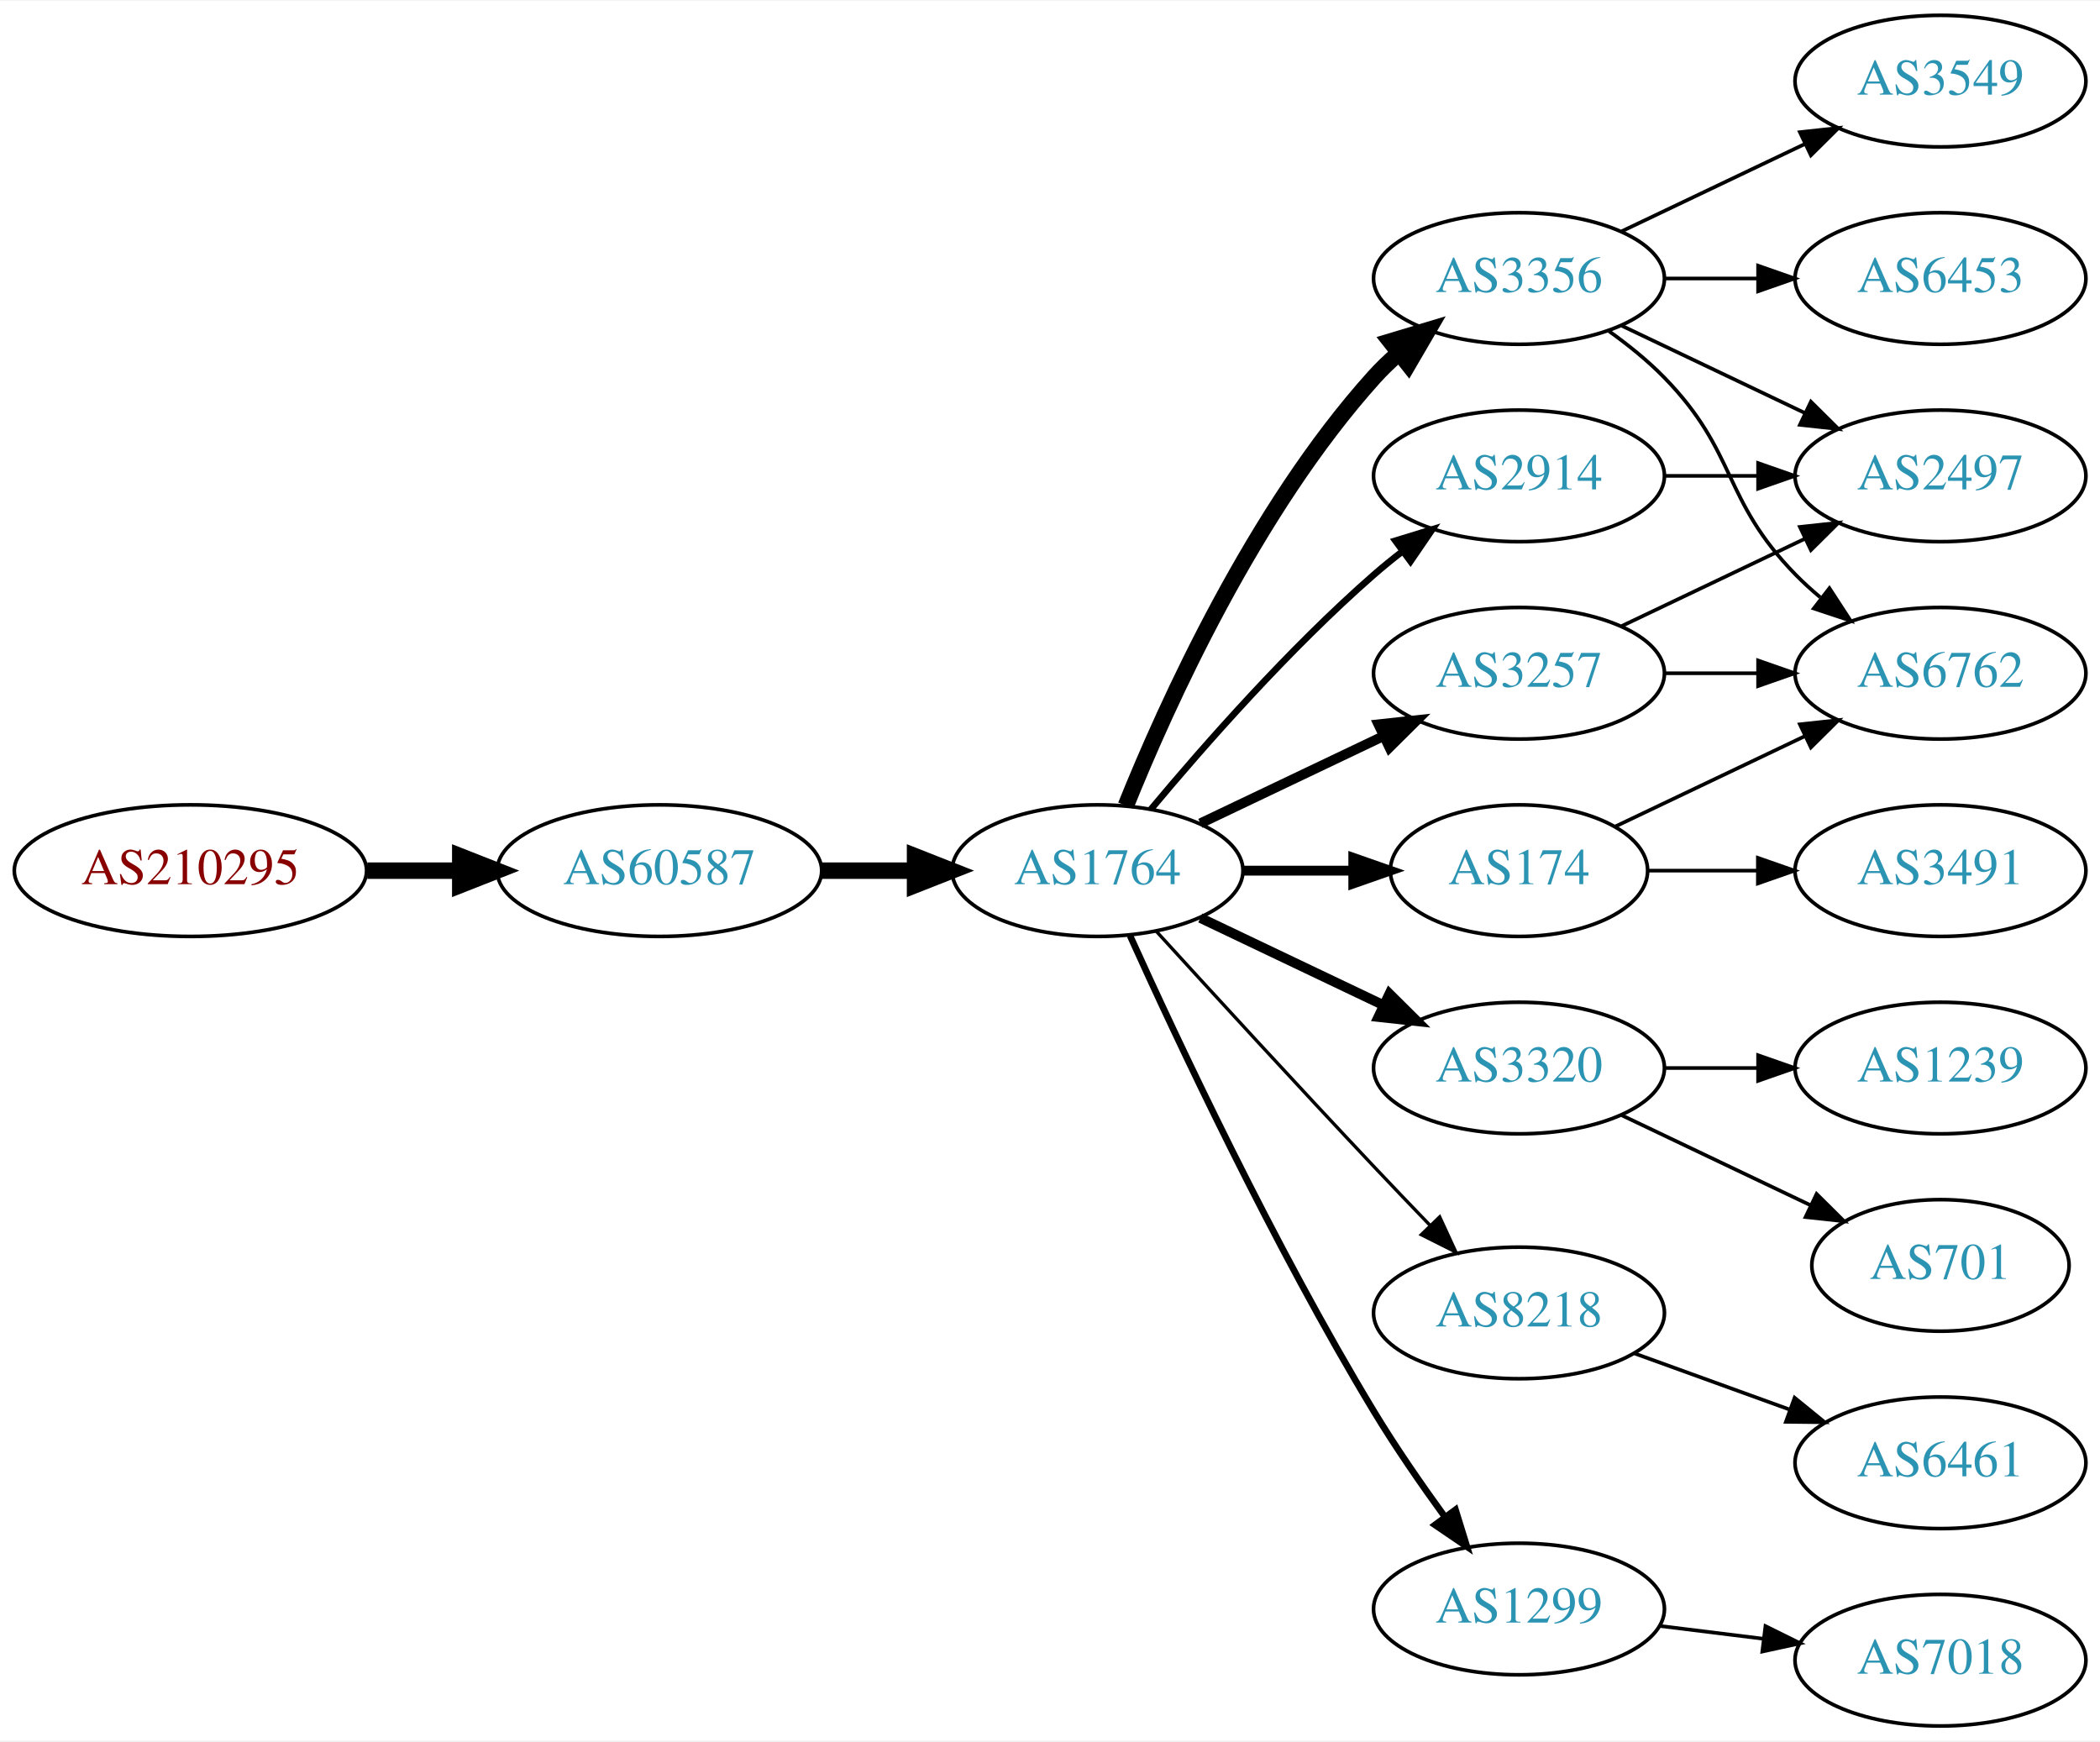
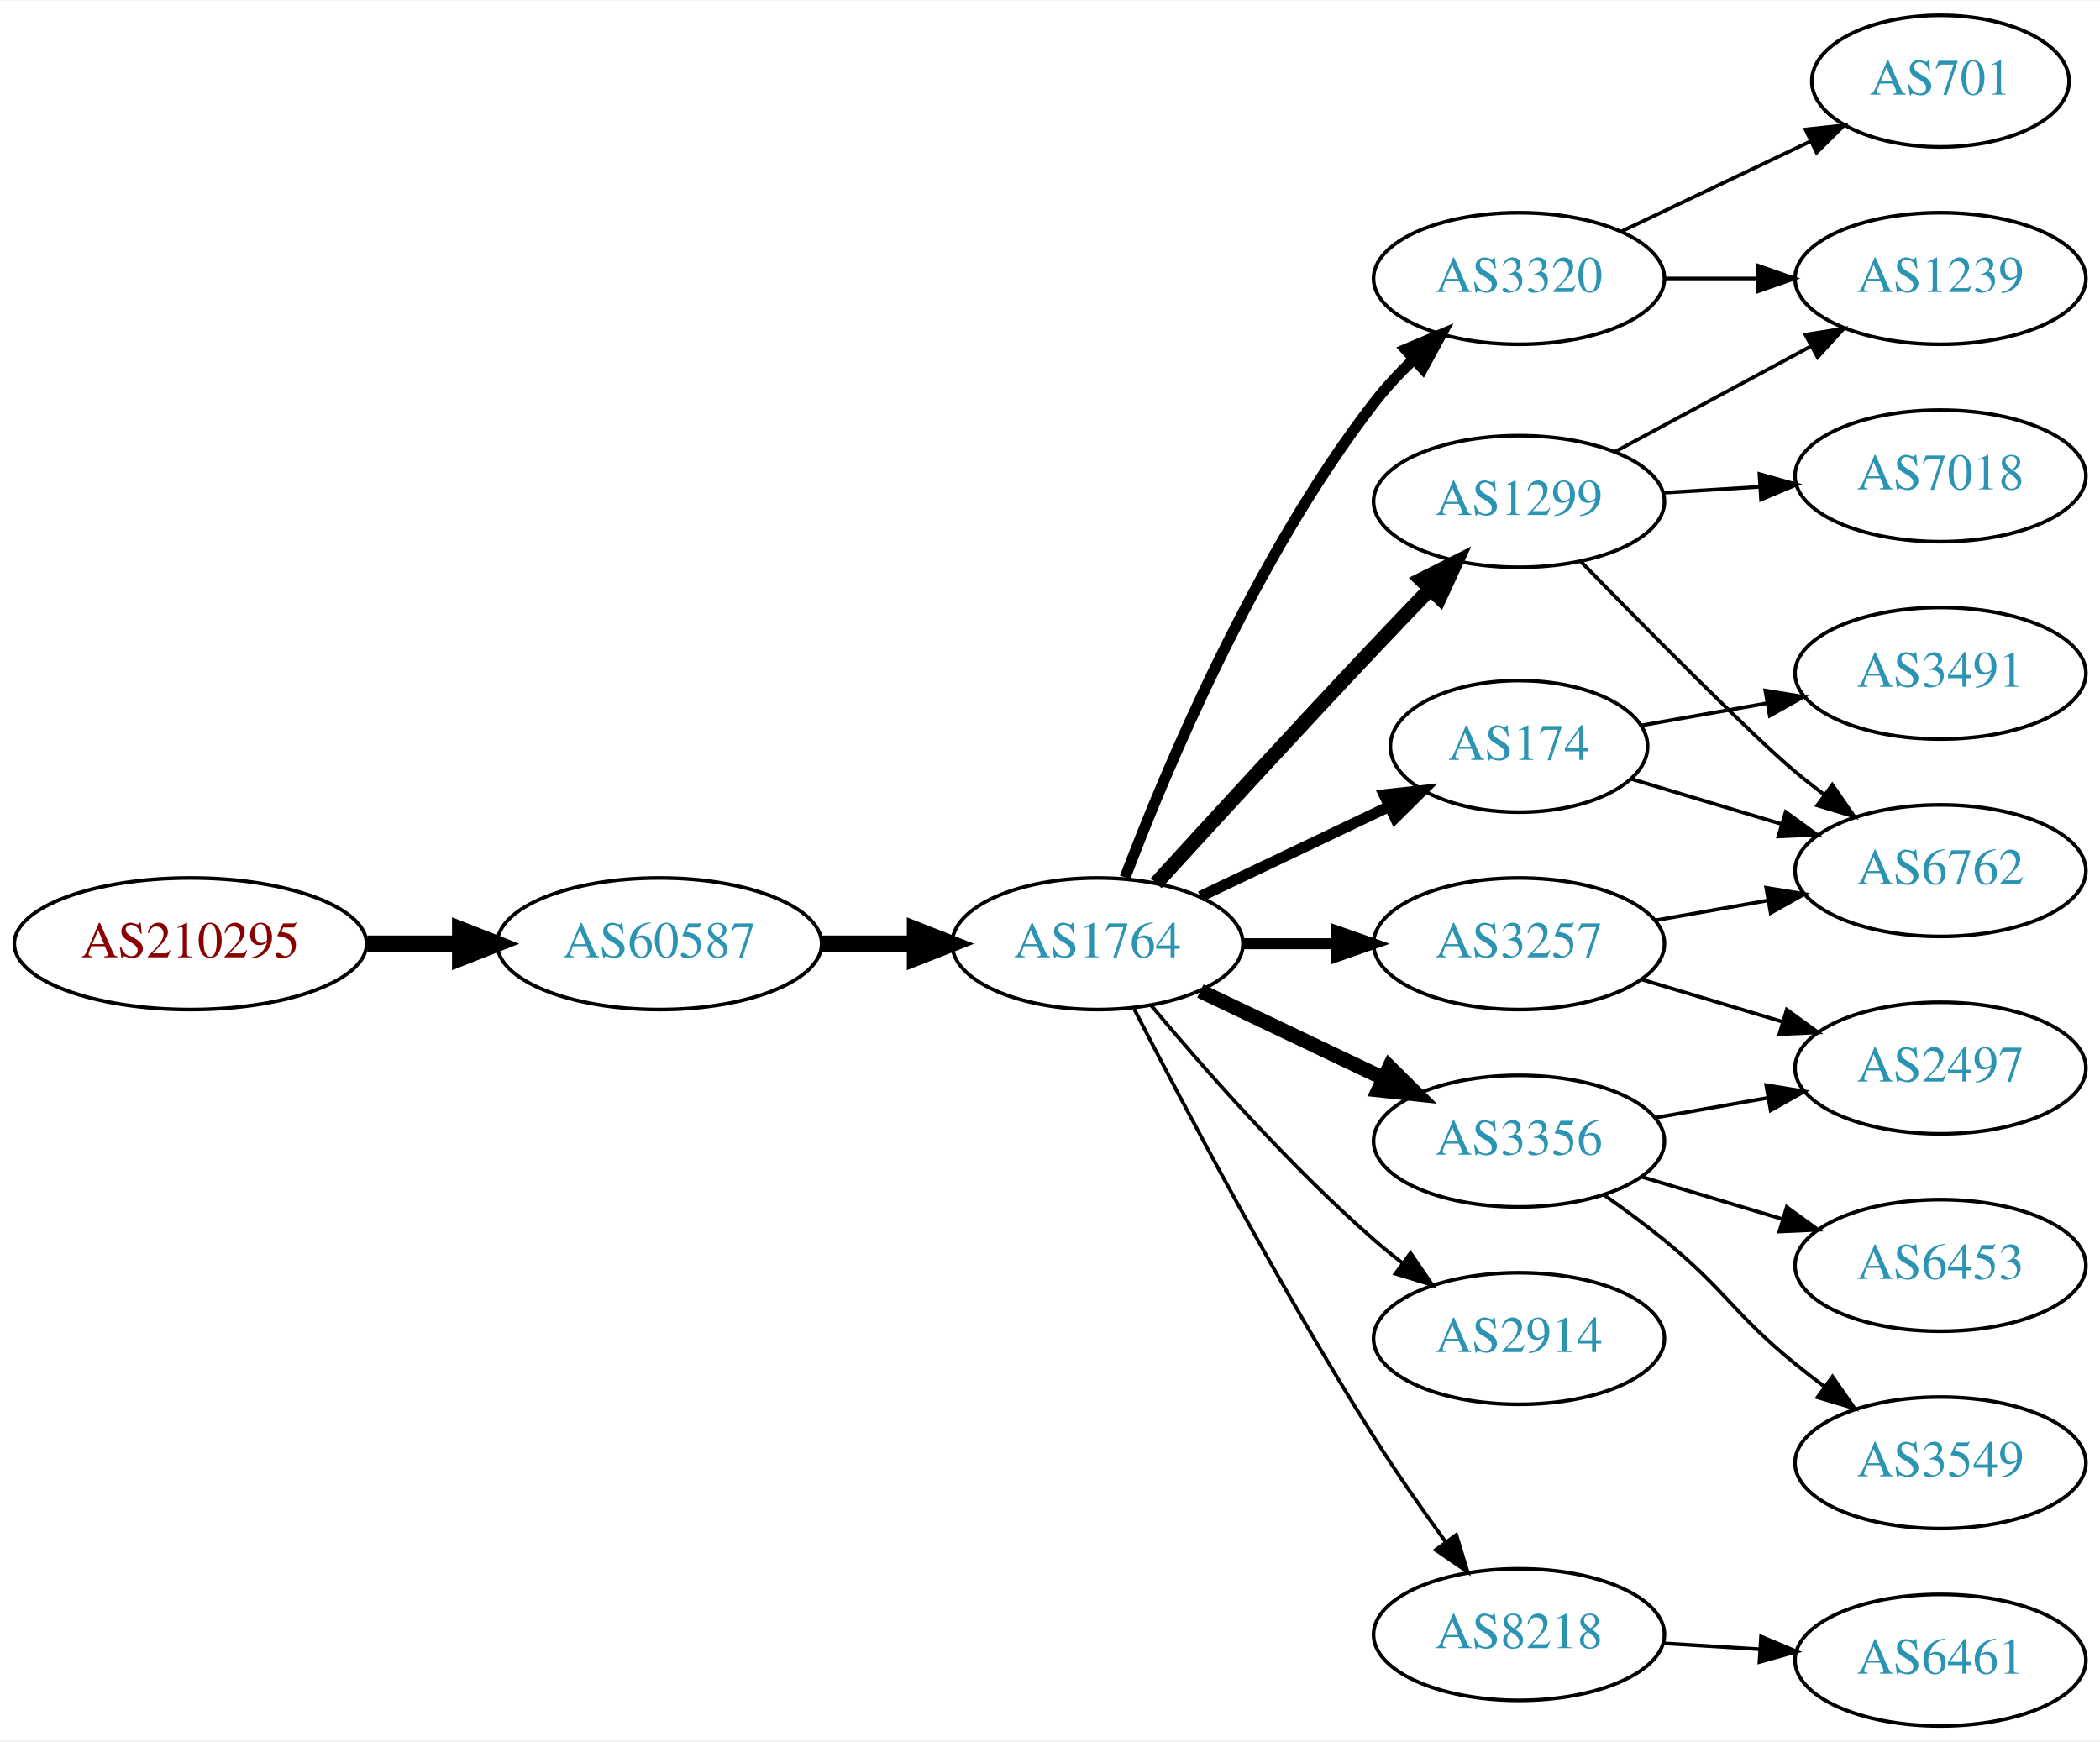
<svg xmlns="http://www.w3.org/2000/svg" xmlns:xlink="http://www.w3.org/1999/xlink" width="574pt" height="476pt" viewBox="0.00 0.00 574.46 476.00">
  <g id="graph0" class="graph" transform="scale(1 1) rotate(0) translate(4 472)">
    <polygon fill="white" stroke="none" points="-4,4 -4,-472 570.463,-472 570.463,4 -4,4" />
    <g id="node1" class="node">
      <g id="a_node1">
        <a xlink:href="/asn/210295" xlink:title="AS210295 ~ Helmut Matlschweiger [AT]">
-           <ellipse fill="#ffffff" stroke="black" cx="48.096" cy="-234" rx="48.192" ry="18" />
-           <text text-anchor="middle" x="48.096" y="-230.3" font-family="Times,serif" font-size="14.00" fill="#880000">AS210295</text>
+           <ellipse fill="#ffffff" stroke="black" cx="48.096" cy="-214" rx="48.192" ry="18" />
+           <text text-anchor="middle" x="48.096" y="-210.3" font-family="Times,serif" font-size="14.00" fill="#880000">AS210295</text>
        </a>
      </g>
    </g>
    <g id="node2" class="node">
      <g id="a_node2">
        <a xlink:href="/asn/60587" xlink:title="AS60587 ~ XINON GmbH [AT]">
-           <ellipse fill="#ffffff" stroke="black" cx="176.388" cy="-234" rx="44.393" ry="18" />
-           <text text-anchor="middle" x="176.388" y="-230.3" font-family="Times,serif" font-size="14.00" fill="#2c94b3">AS60587</text>
+           <ellipse fill="#ffffff" stroke="black" cx="176.388" cy="-214" rx="44.393" ry="18" />
+           <text text-anchor="middle" x="176.388" y="-210.3" font-family="Times,serif" font-size="14.00" fill="#2c94b3">AS60587</text>
        </a>
      </g>
    </g>
    <g id="edge1" class="edge">
-       <path fill="none" stroke="black" stroke-width="4.5" d="M96.481,-234C104.742,-234 113.386,-234 121.799,-234" />
-       <polygon fill="black" stroke="black" stroke-width="4.5" points="121.904,-237.938 131.904,-234 121.904,-230.063 121.904,-237.938" />
+       <path fill="none" stroke="black" stroke-width="4.5" d="M96.481,-214C104.742,-214 113.386,-214 121.799,-214" />
+       <polygon fill="black" stroke="black" stroke-width="4.5" points="121.904,-217.938 131.904,-214 121.904,-210.063 121.904,-217.938" />
    </g>
    <g id="node3" class="node">
      <g id="a_node3">
        <a xlink:href="/asn/1764" xlink:title="AS1764 ~ NEXTLAYER-AS [AT]">
-           <ellipse fill="#ffffff" stroke="black" cx="296.23" cy="-234" rx="39.794" ry="18" />
-           <text text-anchor="middle" x="296.23" y="-230.3" font-family="Times,serif" font-size="14.00" fill="#2c94b3">AS1764</text>
+           <ellipse fill="#ffffff" stroke="black" cx="296.23" cy="-214" rx="39.794" ry="18" />
+           <text text-anchor="middle" x="296.23" y="-210.3" font-family="Times,serif" font-size="14.00" fill="#2c94b3">AS1764</text>
        </a>
      </g>
    </g>
    <g id="edge2" class="edge">
-       <path fill="none" stroke="black" stroke-width="4.5" d="M220.599,-234C228.911,-234 237.674,-234 246.156,-234" />
-       <polygon fill="black" stroke="black" stroke-width="4.5" points="246.315,-237.938 256.315,-234 246.315,-230.063 246.315,-237.938" />
+       <path fill="none" stroke="black" stroke-width="4.5" d="M220.599,-214C228.911,-214 237.674,-214 246.156,-214" />
+       <polygon fill="black" stroke="black" stroke-width="4.5" points="246.315,-217.938 256.315,-214 246.315,-210.063 246.315,-217.938" />
    </g>
    <g id="node4" class="node">
      <g id="a_node4">
-         <a xlink:href="/asn/3356" xlink:title="AS3356 ~ Level 3 Parent, LLC [US]">
+         <a xlink:href="/asn/3320" xlink:title="AS3320 ~ DTAG [DE]">
          <ellipse fill="#ffffff" stroke="black" cx="411.523" cy="-396" rx="39.794" ry="18" />
-           <text text-anchor="middle" x="411.523" y="-392.3" font-family="Times,serif" font-size="14.00" fill="#2c94b3">AS3356</text>
+           <text text-anchor="middle" x="411.523" y="-392.3" font-family="Times,serif" font-size="14.00" fill="#2c94b3">AS3320</text>
        </a>
      </g>
    </g>
    <g id="edge3" class="edge">
-       <path fill="none" stroke="black" stroke-width="4.5" d="M303.978,-251.787C315.029,-279.243 339.082,-332.578 371.877,-369 373.879,-371.224 376.098,-373.363 378.43,-375.397" />
-       <polygon fill="black" stroke="black" stroke-width="4.5" points="376.358,-378.777 386.649,-381.873 381.232,-372.591 376.358,-378.777" />
+       <path fill="none" stroke="black" stroke-width="3" d="M303.756,-232.119C314.83,-261.348 339.311,-319.883 371.877,-362 375.074,-366.136 378.829,-370.157 382.718,-373.899" />
+       <polygon fill="black" stroke="black" stroke-width="3" points="380.489,-376.602 390.254,-380.711 385.183,-371.409 380.489,-376.602" />
    </g>
    <g id="node5" class="node">
      <g id="a_node5">
-         <a xlink:href="/asn/3320" xlink:title="AS3320 ~ DTAG [DE]">
-           <ellipse fill="#ffffff" stroke="black" cx="411.523" cy="-180" rx="39.794" ry="18" />
-           <text text-anchor="middle" x="411.523" y="-176.3" font-family="Times,serif" font-size="14.00" fill="#2c94b3">AS3320</text>
+         <a xlink:href="/asn/174" xlink:title="AS174 ~ Cogent Communications [US]">
+           <ellipse fill="#ffffff" stroke="black" cx="411.523" cy="-268" rx="35.194" ry="18" />
+           <text text-anchor="middle" x="411.523" y="-264.3" font-family="Times,serif" font-size="14.00" fill="#2c94b3">AS174</text>
        </a>
      </g>
    </g>
    <g id="edge4" class="edge">
-       <path fill="none" stroke="black" stroke-width="2.7" d="M324.367,-221.066C339.361,-213.919 358.182,-204.948 374.405,-197.215" />
-       <polygon fill="black" stroke="black" stroke-width="2.7" points="376.087,-200.291 383.608,-192.829 373.075,-193.972 376.087,-200.291" />
+       <path fill="none" stroke="black" stroke-width="3" d="M324.367,-226.934C339.798,-234.29 359.284,-243.577 375.819,-251.459" />
+       <polygon fill="black" stroke="black" stroke-width="3" points="374.628,-254.768 385.161,-255.911 377.64,-248.449 374.628,-254.768" />
    </g>
    <g id="node6" class="node">
      <g id="a_node6">
-         <a xlink:href="/asn/174" xlink:title="AS174 ~ Cogent Communications [US]">
-           <ellipse fill="#ffffff" stroke="black" cx="411.523" cy="-234" rx="35.194" ry="18" />
-           <text text-anchor="middle" x="411.523" y="-230.3" font-family="Times,serif" font-size="14.00" fill="#2c94b3">AS174</text>
+         <a xlink:href="/asn/3356" xlink:title="AS3356 ~ Level 3 Parent, LLC [US]">
+           <ellipse fill="#ffffff" stroke="black" cx="411.523" cy="-160" rx="39.794" ry="18" />
+           <text text-anchor="middle" x="411.523" y="-156.3" font-family="Times,serif" font-size="14.00" fill="#2c94b3">AS3356</text>
        </a>
      </g>
    </g>
    <g id="edge5" class="edge">
-       <path fill="none" stroke="black" stroke-width="2.7" d="M335.902,-234C345.608,-234 356.098,-234 366.061,-234" />
-       <polygon fill="black" stroke="black" stroke-width="2.7" points="366.198,-237.5 376.198,-234 366.198,-230.5 366.198,-237.5" />
+       <path fill="none" stroke="black" stroke-width="4" d="M324.367,-201.066C339.361,-193.919 358.182,-184.948 374.405,-177.215" />
+       <polygon fill="black" stroke="black" stroke-width="4" points="376.087,-180.291 383.608,-172.829 373.075,-173.972 376.087,-180.291" />
    </g>
    <g id="node7" class="node">
      <g id="a_node7">
-         <a xlink:href="/asn/8218" xlink:title="AS8218 ~ legacy Neotelecoms [FR]">
-           <ellipse fill="#ffffff" stroke="black" cx="411.523" cy="-113" rx="39.794" ry="18" />
-           <text text-anchor="middle" x="411.523" y="-109.3" font-family="Times,serif" font-size="14.00" fill="#2c94b3">AS8218</text>
+         <a xlink:href="/asn/3257" xlink:title="AS3257 ~ GTT [DE]">
+           <ellipse fill="#ffffff" stroke="black" cx="411.523" cy="-214" rx="39.794" ry="18" />
+           <text text-anchor="middle" x="411.523" y="-210.3" font-family="Times,serif" font-size="14.00" fill="#2c94b3">AS3257</text>
        </a>
      </g>
    </g>
    <g id="edge6" class="edge">
-       <path fill="none" stroke="black" stroke-width="0.9" d="M312.272,-217.45C327.267,-201.005 351.009,-175.115 371.877,-153 376.774,-147.809 382.065,-142.282 387.114,-137.045" />
-       <polygon fill="black" stroke="black" stroke-width="0.9" points="389.827,-139.274 394.264,-129.653 384.796,-134.407 389.827,-139.274" />
+       <path fill="none" stroke="black" stroke-width="3" d="M335.902,-214C344.105,-214 352.869,-214 361.401,-214" />
+       <polygon fill="black" stroke="black" stroke-width="3" points="361.641,-217.5 371.641,-214 361.641,-210.5 361.641,-217.5" />
    </g>
    <g id="node8" class="node">
      <g id="a_node8">
-         <a xlink:href="/asn/3257" xlink:title="AS3257 ~ GTT [DE]">
-           <ellipse fill="#ffffff" stroke="black" cx="411.523" cy="-288" rx="39.794" ry="18" />
-           <text text-anchor="middle" x="411.523" y="-284.3" font-family="Times,serif" font-size="14.00" fill="#2c94b3">AS3257</text>
+         <a xlink:href="/asn/1299" xlink:title="AS1299 ~ Telia Carrier [EU]">
+           <ellipse fill="#ffffff" stroke="black" cx="411.523" cy="-335" rx="39.794" ry="18" />
+           <text text-anchor="middle" x="411.523" y="-331.3" font-family="Times,serif" font-size="14.00" fill="#2c94b3">AS1299</text>
        </a>
      </g>
    </g>
    <g id="edge7" class="edge">
-       <path fill="none" stroke="black" stroke-width="2.7" d="M324.367,-246.934C339.361,-254.081 358.182,-263.052 374.405,-270.785" />
-       <polygon fill="black" stroke="black" stroke-width="2.7" points="373.075,-274.028 383.608,-275.171 376.087,-267.709 373.075,-274.028" />
+       <path fill="none" stroke="black" stroke-width="4" d="M312.272,-230.55C327.267,-246.995 351.009,-272.885 371.877,-295 376.774,-300.191 382.065,-305.718 387.114,-310.955" />
+       <polygon fill="black" stroke="black" stroke-width="4" points="384.796,-313.593 394.264,-318.347 389.827,-308.726 384.796,-313.593" />
    </g>
    <g id="node9" class="node">
      <g id="a_node9">
        <a xlink:href="/asn/2914" xlink:title="AS2914 ~ NTT America, Inc. [US]">
-           <ellipse fill="#ffffff" stroke="black" cx="411.523" cy="-342" rx="39.794" ry="18" />
-           <text text-anchor="middle" x="411.523" y="-338.3" font-family="Times,serif" font-size="14.00" fill="#2c94b3">AS2914</text>
+           <ellipse fill="#ffffff" stroke="black" cx="411.523" cy="-106" rx="39.794" ry="18" />
+           <text text-anchor="middle" x="411.523" y="-102.3" font-family="Times,serif" font-size="14.00" fill="#2c94b3">AS2914</text>
        </a>
      </g>
    </g>
    <g id="edge8" class="edge">
-       <path fill="none" stroke="black" stroke-width="1.8" d="M310.86,-250.817C325.143,-267.929 348.689,-294.745 371.877,-315 374.342,-317.154 376.981,-319.294 379.678,-321.372" />
-       <polygon fill="black" stroke="black" stroke-width="1.8" points="377.703,-324.264 387.832,-327.37 381.851,-318.625 377.703,-324.264" />
+       <path fill="none" stroke="black" d="M310.86,-197.183C325.143,-180.071 348.689,-153.255 371.877,-133 374.342,-130.846 376.981,-128.706 379.678,-126.628" />
+       <polygon fill="black" stroke="black" points="381.851,-129.375 387.832,-120.63 377.703,-123.736 381.851,-129.375" />
    </g>
    <g id="node10" class="node">
      <g id="a_node10">
-         <a xlink:href="/asn/1299" xlink:title="AS1299 ~ Telia Carrier [EU]">
-           <ellipse fill="#ffffff" stroke="black" cx="411.523" cy="-32" rx="39.794" ry="18" />
-           <text text-anchor="middle" x="411.523" y="-28.3" font-family="Times,serif" font-size="14.00" fill="#2c94b3">AS1299</text>
+         <a xlink:href="/asn/8218" xlink:title="AS8218 ~ legacy Neotelecoms [FR]">
+           <ellipse fill="#ffffff" stroke="black" cx="411.523" cy="-25" rx="39.794" ry="18" />
+           <text text-anchor="middle" x="411.523" y="-21.3" font-family="Times,serif" font-size="14.00" fill="#2c94b3">AS8218</text>
        </a>
      </g>
    </g>
    <g id="edge9" class="edge">
-       <path fill="none" stroke="black" stroke-width="1.8" d="M305.118,-216.215C317.895,-187.94 344.464,-131.303 371.877,-86 377.756,-76.283 384.834,-66.048 391.317,-57.132" />
-       <polygon fill="black" stroke="black" stroke-width="1.8" points="394.162,-59.171 397.291,-49.049 388.533,-55.01 394.162,-59.171" />
+       <path fill="none" stroke="black" d="M306.256,-196.148C319.692,-169.945 346.142,-119.763 371.877,-79 377.94,-69.396 385.059,-59.187 391.525,-50.261" />
+       <polygon fill="black" stroke="black" points="394.376,-52.291 397.467,-42.157 388.731,-48.152 394.376,-52.291" />
    </g>
    <g id="node11" class="node">
      <g id="a_node11">
-         <a xlink:href="/asn/2497" xlink:title="AS2497 ~ Internet Initiative Japan Inc. [JP]">
-           <ellipse fill="#ffffff" stroke="black" cx="526.816" cy="-342" rx="39.794" ry="18" />
-           <text text-anchor="middle" x="526.816" y="-338.3" font-family="Times,serif" font-size="14.00" fill="#2c94b3">AS2497</text>
+         <a xlink:href="/asn/1239" xlink:title="AS1239 ~ Sprint [US]">
+           <ellipse fill="#ffffff" stroke="black" cx="526.816" cy="-396" rx="39.794" ry="18" />
+           <text text-anchor="middle" x="526.816" y="-392.3" font-family="Times,serif" font-size="14.00" fill="#2c94b3">AS1239</text>
        </a>
      </g>
    </g>
    <g id="edge10" class="edge">
-       <path fill="none" stroke="black" d="M439.66,-383.066C454.654,-375.919 473.475,-366.948 489.698,-359.215" />
-       <polygon fill="black" stroke="black" points="491.38,-362.291 498.901,-354.829 488.368,-355.972 491.38,-362.291" />
+       <path fill="none" stroke="black" d="M451.195,-396C459.398,-396 468.162,-396 476.694,-396" />
+       <polygon fill="black" stroke="black" points="476.934,-399.5 486.934,-396 476.933,-392.5 476.934,-399.5" />
    </g>
    <g id="node12" class="node">
      <g id="a_node12">
-         <a xlink:href="/asn/3549" xlink:title="AS3549 ~ Level 3 Parent, LLC [US]">
-           <ellipse fill="#ffffff" stroke="black" cx="526.816" cy="-450" rx="39.794" ry="18" />
-           <text text-anchor="middle" x="526.816" y="-446.3" font-family="Times,serif" font-size="14.00" fill="#2c94b3">AS3549</text>
+         <a xlink:href="/asn/701" xlink:title="AS701 ~ UUNET [US]">
+           <ellipse fill="#ffffff" stroke="black" cx="526.816" cy="-450" rx="35.194" ry="18" />
+           <text text-anchor="middle" x="526.816" y="-446.3" font-family="Times,serif" font-size="14.00" fill="#2c94b3">AS701</text>
        </a>
      </g>
    </g>
    <g id="edge11" class="edge">
-       <path fill="none" stroke="black" d="M439.66,-408.934C454.654,-416.081 473.475,-425.052 489.698,-432.785" />
-       <polygon fill="black" stroke="black" points="488.368,-436.028 498.901,-437.171 491.38,-429.709 488.368,-436.028" />
-     </g>
-     <g id="node13" class="node">
-       <g id="a_node13">
-         <a xlink:href="/asn/6453" xlink:title="AS6453 ~ TATA COMMUNICATIONS (AMERICA) INC [US]">
-           <ellipse fill="#ffffff" stroke="black" cx="526.816" cy="-396" rx="39.794" ry="18" />
-           <text text-anchor="middle" x="526.816" y="-392.3" font-family="Times,serif" font-size="14.00" fill="#2c94b3">AS6453</text>
-         </a>
-       </g>
-     </g>
-     <g id="edge12" class="edge">
-       <path fill="none" stroke="black" d="M451.195,-396C459.398,-396 468.162,-396 476.694,-396" />
-       <polygon fill="black" stroke="black" points="476.934,-399.5 486.934,-396 476.933,-392.5 476.934,-399.5" />
-     </g>
-     <g id="node14" class="node">
-       <g id="a_node14">
-         <a xlink:href="/asn/6762" xlink:title="AS6762 ~ TELECOM ITALIA SPARKLE S.p.A. [IT]">
-           <ellipse fill="#ffffff" stroke="black" cx="526.816" cy="-288" rx="39.794" ry="18" />
-           <text text-anchor="middle" x="526.816" y="-284.3" font-family="Times,serif" font-size="14.00" fill="#2c94b3">AS6762</text>
-         </a>
-       </g>
-     </g>
-     <g id="edge13" class="edge">
-       <path fill="none" stroke="black" d="M436.117,-381.611C441.373,-377.852 446.705,-373.563 451.17,-369 471.342,-348.383 466.997,-335.617 487.17,-315 489.262,-312.861 491.546,-310.782 493.922,-308.79" />
-       <polygon fill="black" stroke="black" points="496.441,-311.268 502.222,-302.389 492.166,-305.725 496.441,-311.268" />
-     </g>
-     <g id="node15" class="node">
-       <g id="a_node15">
-         <a xlink:href="/asn/1239" xlink:title="AS1239 ~ Sprint [US]">
-           <ellipse fill="#ffffff" stroke="black" cx="526.816" cy="-180" rx="39.794" ry="18" />
-           <text text-anchor="middle" x="526.816" y="-176.3" font-family="Times,serif" font-size="14.00" fill="#2c94b3">AS1239</text>
-         </a>
-       </g>
-     </g>
-     <g id="edge14" class="edge">
-       <path fill="none" stroke="black" d="M451.195,-180C459.398,-180 468.162,-180 476.694,-180" />
-       <polygon fill="black" stroke="black" points="476.934,-183.5 486.934,-180 476.933,-176.5 476.934,-183.5" />
+       <path fill="none" stroke="black" d="M439.66,-408.934C455.091,-416.29 474.577,-425.577 491.112,-433.459" />
+       <polygon fill="black" stroke="black" points="489.921,-436.768 500.454,-437.911 492.933,-430.449 489.921,-436.768" />
    </g>
    <g id="node16" class="node">
      <g id="a_node16">
-         <a xlink:href="/asn/701" xlink:title="AS701 ~ UUNET [US]">
-           <ellipse fill="#ffffff" stroke="black" cx="526.816" cy="-126" rx="35.194" ry="18" />
-           <text text-anchor="middle" x="526.816" y="-122.3" font-family="Times,serif" font-size="14.00" fill="#2c94b3">AS701</text>
+         <a xlink:href="/asn/6762" xlink:title="AS6762 ~ TELECOM ITALIA SPARKLE S.p.A. [IT]">
+           <ellipse fill="#ffffff" stroke="black" cx="526.816" cy="-234" rx="39.794" ry="18" />
+           <text text-anchor="middle" x="526.816" y="-230.3" font-family="Times,serif" font-size="14.00" fill="#2c94b3">AS6762</text>
        </a>
      </g>
    </g>
    <g id="edge15" class="edge">
-       <path fill="none" stroke="black" d="M439.66,-167.066C455.091,-159.71 474.577,-150.423 491.112,-142.541" />
-       <polygon fill="black" stroke="black" points="492.933,-145.551 500.454,-138.089 489.921,-139.232 492.933,-145.551" />
-     </g>
-     <g id="edge17" class="edge">
-       <path fill="none" stroke="black" d="M437.948,-246.119C453.251,-253.413 472.974,-262.814 489.856,-270.86" />
-       <polygon fill="black" stroke="black" points="488.363,-274.026 498.896,-275.169 491.375,-267.707 488.363,-274.026" />
+       <path fill="none" stroke="black" d="M442.289,-259.067C454.845,-255.299 469.695,-250.842 483.365,-246.74" />
+       <polygon fill="black" stroke="black" points="484.489,-250.057 493.061,-243.83 482.477,-243.352 484.489,-250.057" />
    </g>
    <g id="node17" class="node">
      <g id="a_node17">
        <a xlink:href="/asn/3491" xlink:title="AS3491 ~ PCCW Global, Inc. [US]">
-           <ellipse fill="#ffffff" stroke="black" cx="526.816" cy="-234" rx="39.794" ry="18" />
-           <text text-anchor="middle" x="526.816" y="-230.3" font-family="Times,serif" font-size="14.00" fill="#2c94b3">AS3491</text>
+           <ellipse fill="#ffffff" stroke="black" cx="526.816" cy="-288" rx="39.794" ry="18" />
+           <text text-anchor="middle" x="526.816" y="-284.3" font-family="Times,serif" font-size="14.00" fill="#2c94b3">AS3491</text>
        </a>
      </g>
    </g>
    <g id="edge16" class="edge">
-       <path fill="none" stroke="black" d="M446.822,-234C456.199,-234 466.55,-234 476.584,-234" />
-       <polygon fill="black" stroke="black" points="476.873,-237.5 486.873,-234 476.873,-230.5 476.873,-237.5" />
+       <path fill="none" stroke="black" d="M444.988,-273.731C455.71,-275.624 467.854,-277.768 479.41,-279.808" />
+       <polygon fill="black" stroke="black" points="478.907,-283.273 489.363,-281.565 480.124,-276.38 478.907,-283.273" />
+     </g>
+     <g id="node13" class="node">
+       <g id="a_node13">
+         <a xlink:href="/asn/2497" xlink:title="AS2497 ~ Internet Initiative Japan Inc. [JP]">
+           <ellipse fill="#ffffff" stroke="black" cx="526.816" cy="-180" rx="39.794" ry="18" />
+           <text text-anchor="middle" x="526.816" y="-176.3" font-family="Times,serif" font-size="14.00" fill="#2c94b3">AS2497</text>
+         </a>
+       </g>
+     </g>
+     <g id="edge12" class="edge">
+       <path fill="none" stroke="black" d="M448.681,-166.383C458.492,-168.115 469.25,-170.014 479.537,-171.83" />
+       <polygon fill="black" stroke="black" points="479.157,-175.317 489.613,-173.609 480.374,-168.424 479.157,-175.317" />
+     </g>
+     <g id="node14" class="node">
+       <g id="a_node14">
+         <a xlink:href="/asn/3549" xlink:title="AS3549 ~ Level 3 Parent, LLC [US]">
+           <ellipse fill="#ffffff" stroke="black" cx="526.816" cy="-72" rx="39.794" ry="18" />
+           <text text-anchor="middle" x="526.816" y="-68.3" font-family="Times,serif" font-size="14.00" fill="#2c94b3">AS3549</text>
+         </a>
+       </g>
+     </g>
+     <g id="edge13" class="edge">
+       <path fill="none" stroke="black" d="M435.006,-145.124C440.414,-141.321 446.092,-137.134 451.17,-133 468.236,-119.105 470.103,-112.895 487.17,-99 489.708,-96.933 492.397,-94.853 495.128,-92.814" />
+       <polygon fill="black" stroke="black" points="497.284,-95.574 503.333,-86.876 493.18,-89.903 497.284,-95.574" />
+     </g>
+     <g id="node15" class="node">
+       <g id="a_node15">
+         <a xlink:href="/asn/6453" xlink:title="AS6453 ~ TATA COMMUNICATIONS (AMERICA) INC [US]">
+           <ellipse fill="#ffffff" stroke="black" cx="526.816" cy="-126" rx="39.794" ry="18" />
+           <text text-anchor="middle" x="526.816" y="-122.3" font-family="Times,serif" font-size="14.00" fill="#2c94b3">AS6453</text>
+         </a>
+       </g>
+     </g>
+     <g id="edge14" class="edge">
+       <path fill="none" stroke="black" d="M444.988,-150.257C456.958,-146.665 470.701,-142.54 483.419,-138.723" />
+       <polygon fill="black" stroke="black" points="484.774,-141.971 493.346,-135.744 482.762,-135.267 484.774,-141.971" />
+     </g>
+     <g id="edge18" class="edge">
+       <path fill="none" stroke="black" d="M444.988,-204.257C456.958,-200.665 470.701,-196.54 483.419,-192.723" />
+       <polygon fill="black" stroke="black" points="484.774,-195.971 493.346,-189.744 482.762,-189.267 484.774,-195.971" />
+     </g>
+     <g id="edge17" class="edge">
+       <path fill="none" stroke="black" d="M448.681,-220.383C458.492,-222.115 469.25,-224.014 479.537,-225.83" />
+       <polygon fill="black" stroke="black" points="479.157,-229.317 489.613,-227.609 480.374,-222.424 479.157,-229.317" />
+     </g>
+     <g id="edge21" class="edge">
+       <path fill="none" stroke="black" d="M437.666,-348.538C453.397,-357.008 473.881,-368.037 491.143,-377.331" />
+       <polygon fill="black" stroke="black" points="489.887,-380.63 500.351,-382.289 493.206,-374.467 489.887,-380.63" />
+     </g>
+     <g id="edge19" class="edge">
+       <path fill="none" stroke="black" d="M428.425,-318.592C446.591,-299.965 475.331,-270.88 487.17,-261 489.683,-258.902 492.355,-256.801 495.074,-254.748" />
+       <polygon fill="black" stroke="black" points="497.236,-257.504 503.261,-248.789 493.117,-251.844 497.236,-257.504" />
    </g>
    <g id="node18" class="node">
      <g id="a_node18">
-         <a xlink:href="/asn/6461" xlink:title="AS6461 ~ Zayo Bandwidth [US]">
-           <ellipse fill="#ffffff" stroke="black" cx="526.816" cy="-72" rx="39.794" ry="18" />
-           <text text-anchor="middle" x="526.816" y="-68.3" font-family="Times,serif" font-size="14.00" fill="#2c94b3">AS6461</text>
-         </a>
-       </g>
-     </g>
-     <g id="edge18" class="edge">
-       <path fill="none" stroke="black" d="M443.182,-101.905C456.154,-97.21 471.448,-91.676 485.328,-86.652" />
-       <polygon fill="black" stroke="black" points="486.921,-89.798 495.133,-83.104 484.539,-83.216 486.921,-89.798" />
+         <a xlink:href="/asn/7018" xlink:title="AS7018 ~ AT&amp;T Services, Inc. [US]">
+           <ellipse fill="#ffffff" stroke="black" cx="526.816" cy="-342" rx="39.794" ry="18" />
+           <text text-anchor="middle" x="526.816" y="-338.3" font-family="Times,serif" font-size="14.00" fill="#2c94b3">AS7018</text>
+         </a>
+       </g>
    </g>
    <g id="edge20" class="edge">
-       <path fill="none" stroke="black" d="M439.66,-300.934C454.654,-308.081 473.475,-317.052 489.698,-324.785" />
-       <polygon fill="black" stroke="black" points="488.368,-328.028 498.901,-329.171 491.38,-321.709 488.368,-328.028" />
-     </g>
-     <g id="edge19" class="edge">
-       <path fill="none" stroke="black" d="M451.195,-288C459.398,-288 468.162,-288 476.694,-288" />
-       <polygon fill="black" stroke="black" points="476.934,-291.5 486.934,-288 476.933,-284.5 476.934,-291.5" />
-     </g>
-     <g id="edge21" class="edge">
-       <path fill="none" stroke="black" d="M451.195,-342C459.398,-342 468.162,-342 476.694,-342" />
-       <polygon fill="black" stroke="black" points="476.934,-345.5 486.934,-342 476.933,-338.5 476.934,-345.5" />
+       <path fill="none" stroke="black" d="M450.879,-337.37C459.369,-337.894 468.472,-338.457 477.306,-339.003" />
+       <polygon fill="black" stroke="black" points="477.303,-342.509 487.5,-339.633 477.735,-335.522 477.303,-342.509" />
    </g>
    <g id="node19" class="node">
      <g id="a_node19">
-         <a xlink:href="/asn/7018" xlink:title="AS7018 ~ AT&amp;T Services, Inc. [US]">
+         <a xlink:href="/asn/6461" xlink:title="AS6461 ~ Zayo Bandwidth [US]">
          <ellipse fill="#ffffff" stroke="black" cx="526.816" cy="-18" rx="39.794" ry="18" />
-           <text text-anchor="middle" x="526.816" y="-14.3" font-family="Times,serif" font-size="14.00" fill="#2c94b3">AS7018</text>
+           <text text-anchor="middle" x="526.816" y="-14.3" font-family="Times,serif" font-size="14.00" fill="#2c94b3">AS6461</text>
        </a>
      </g>
    </g>
    <g id="edge22" class="edge">
-       <path fill="none" stroke="black" d="M449.933,-27.377C459.021,-26.254 468.859,-25.038 478.343,-23.866" />
-       <polygon fill="black" stroke="black" points="478.95,-27.318 488.445,-22.618 478.091,-20.371 478.95,-27.318" />
+       <path fill="none" stroke="black" d="M450.879,-22.63C459.369,-22.106 468.472,-21.543 477.306,-20.997" />
+       <polygon fill="black" stroke="black" points="477.735,-24.478 487.5,-20.367 477.303,-17.491 477.735,-24.478" />
    </g>
  </g>
</svg>
